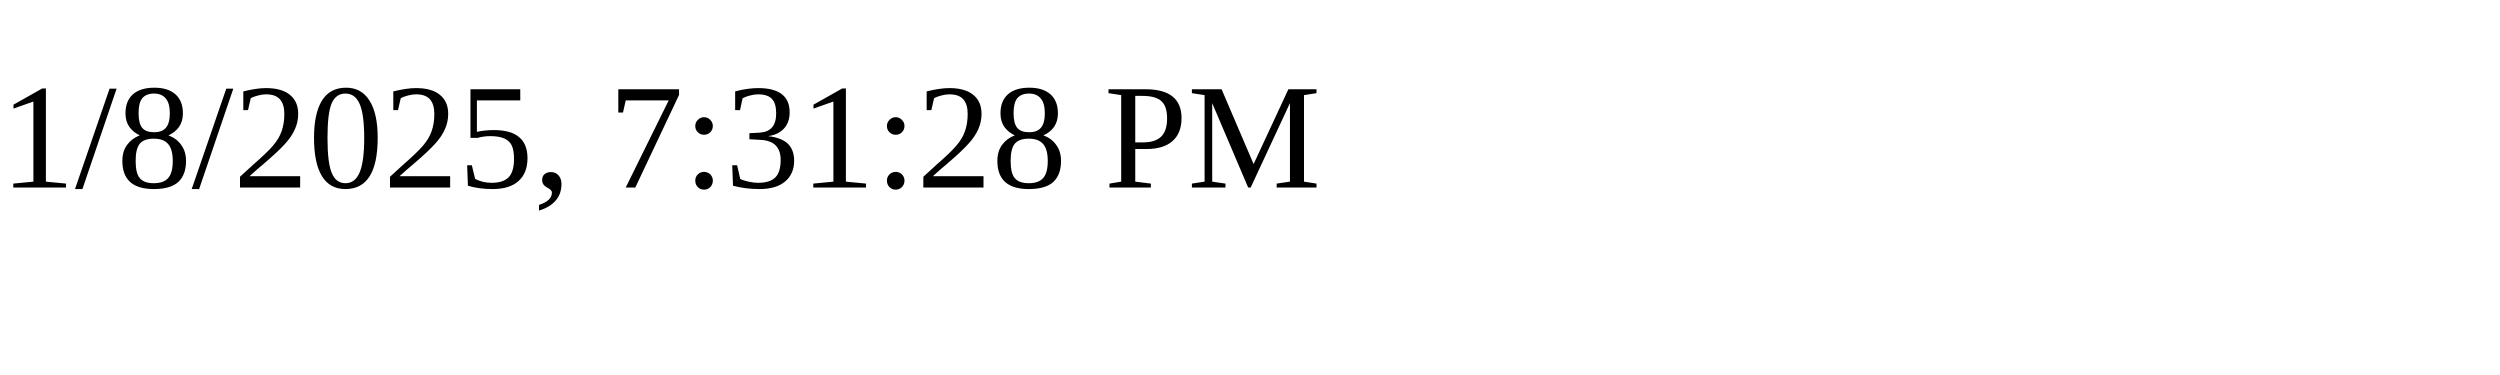
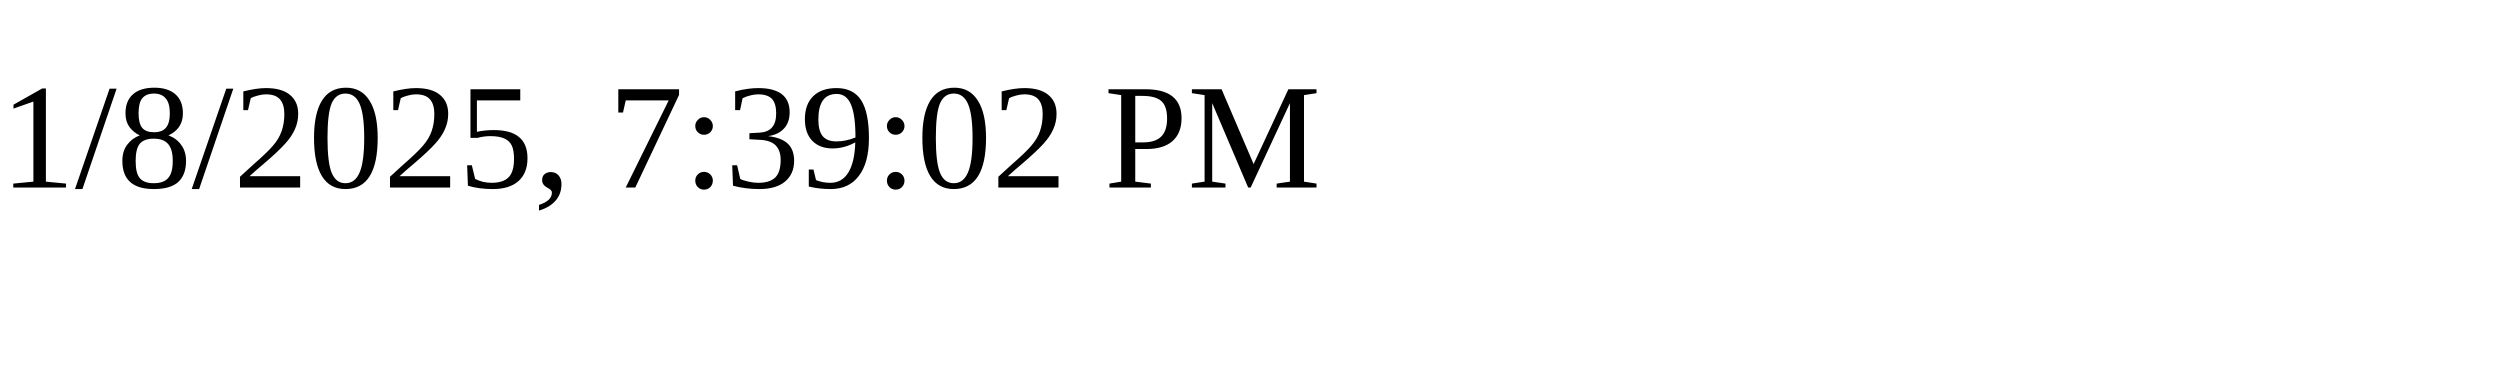
<svg xmlns="http://www.w3.org/2000/svg" height="30" width="200">
-   <text x="0" y="15">1/8/2025, 7:31:28 PM</text>
+   <text x="0" y="15">1/8/2025, 7:39:02 PM</text>
</svg>
